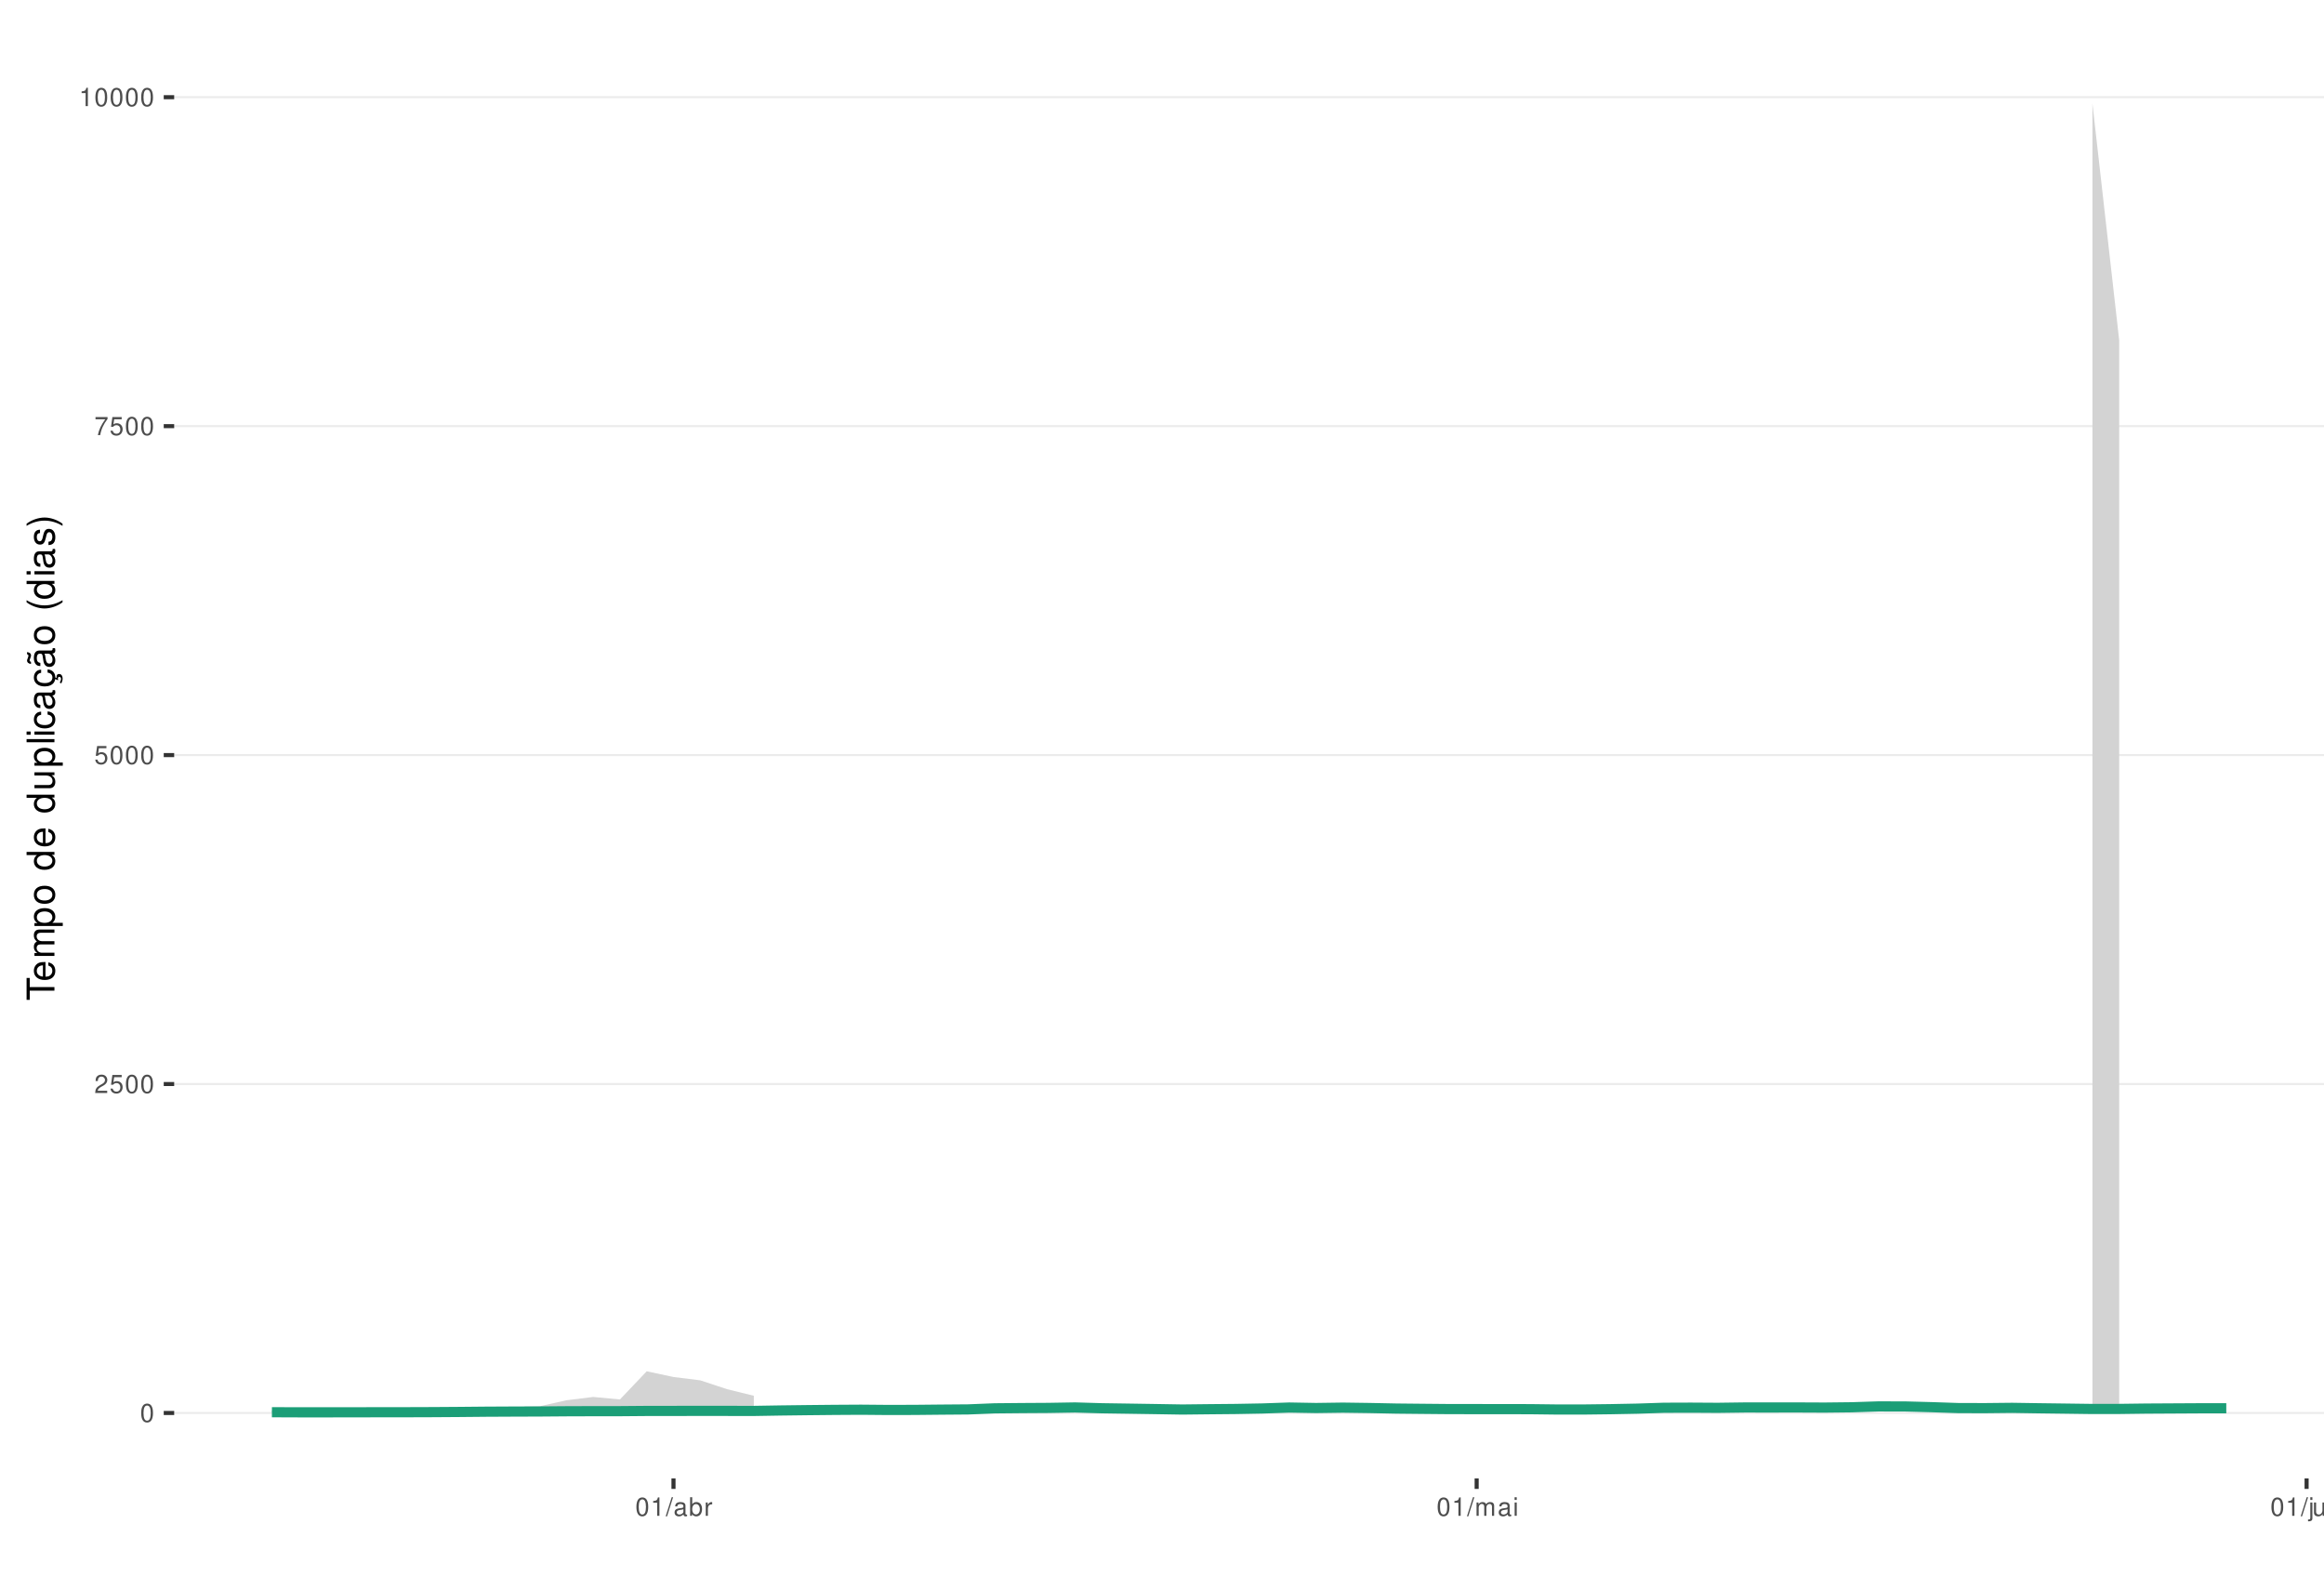
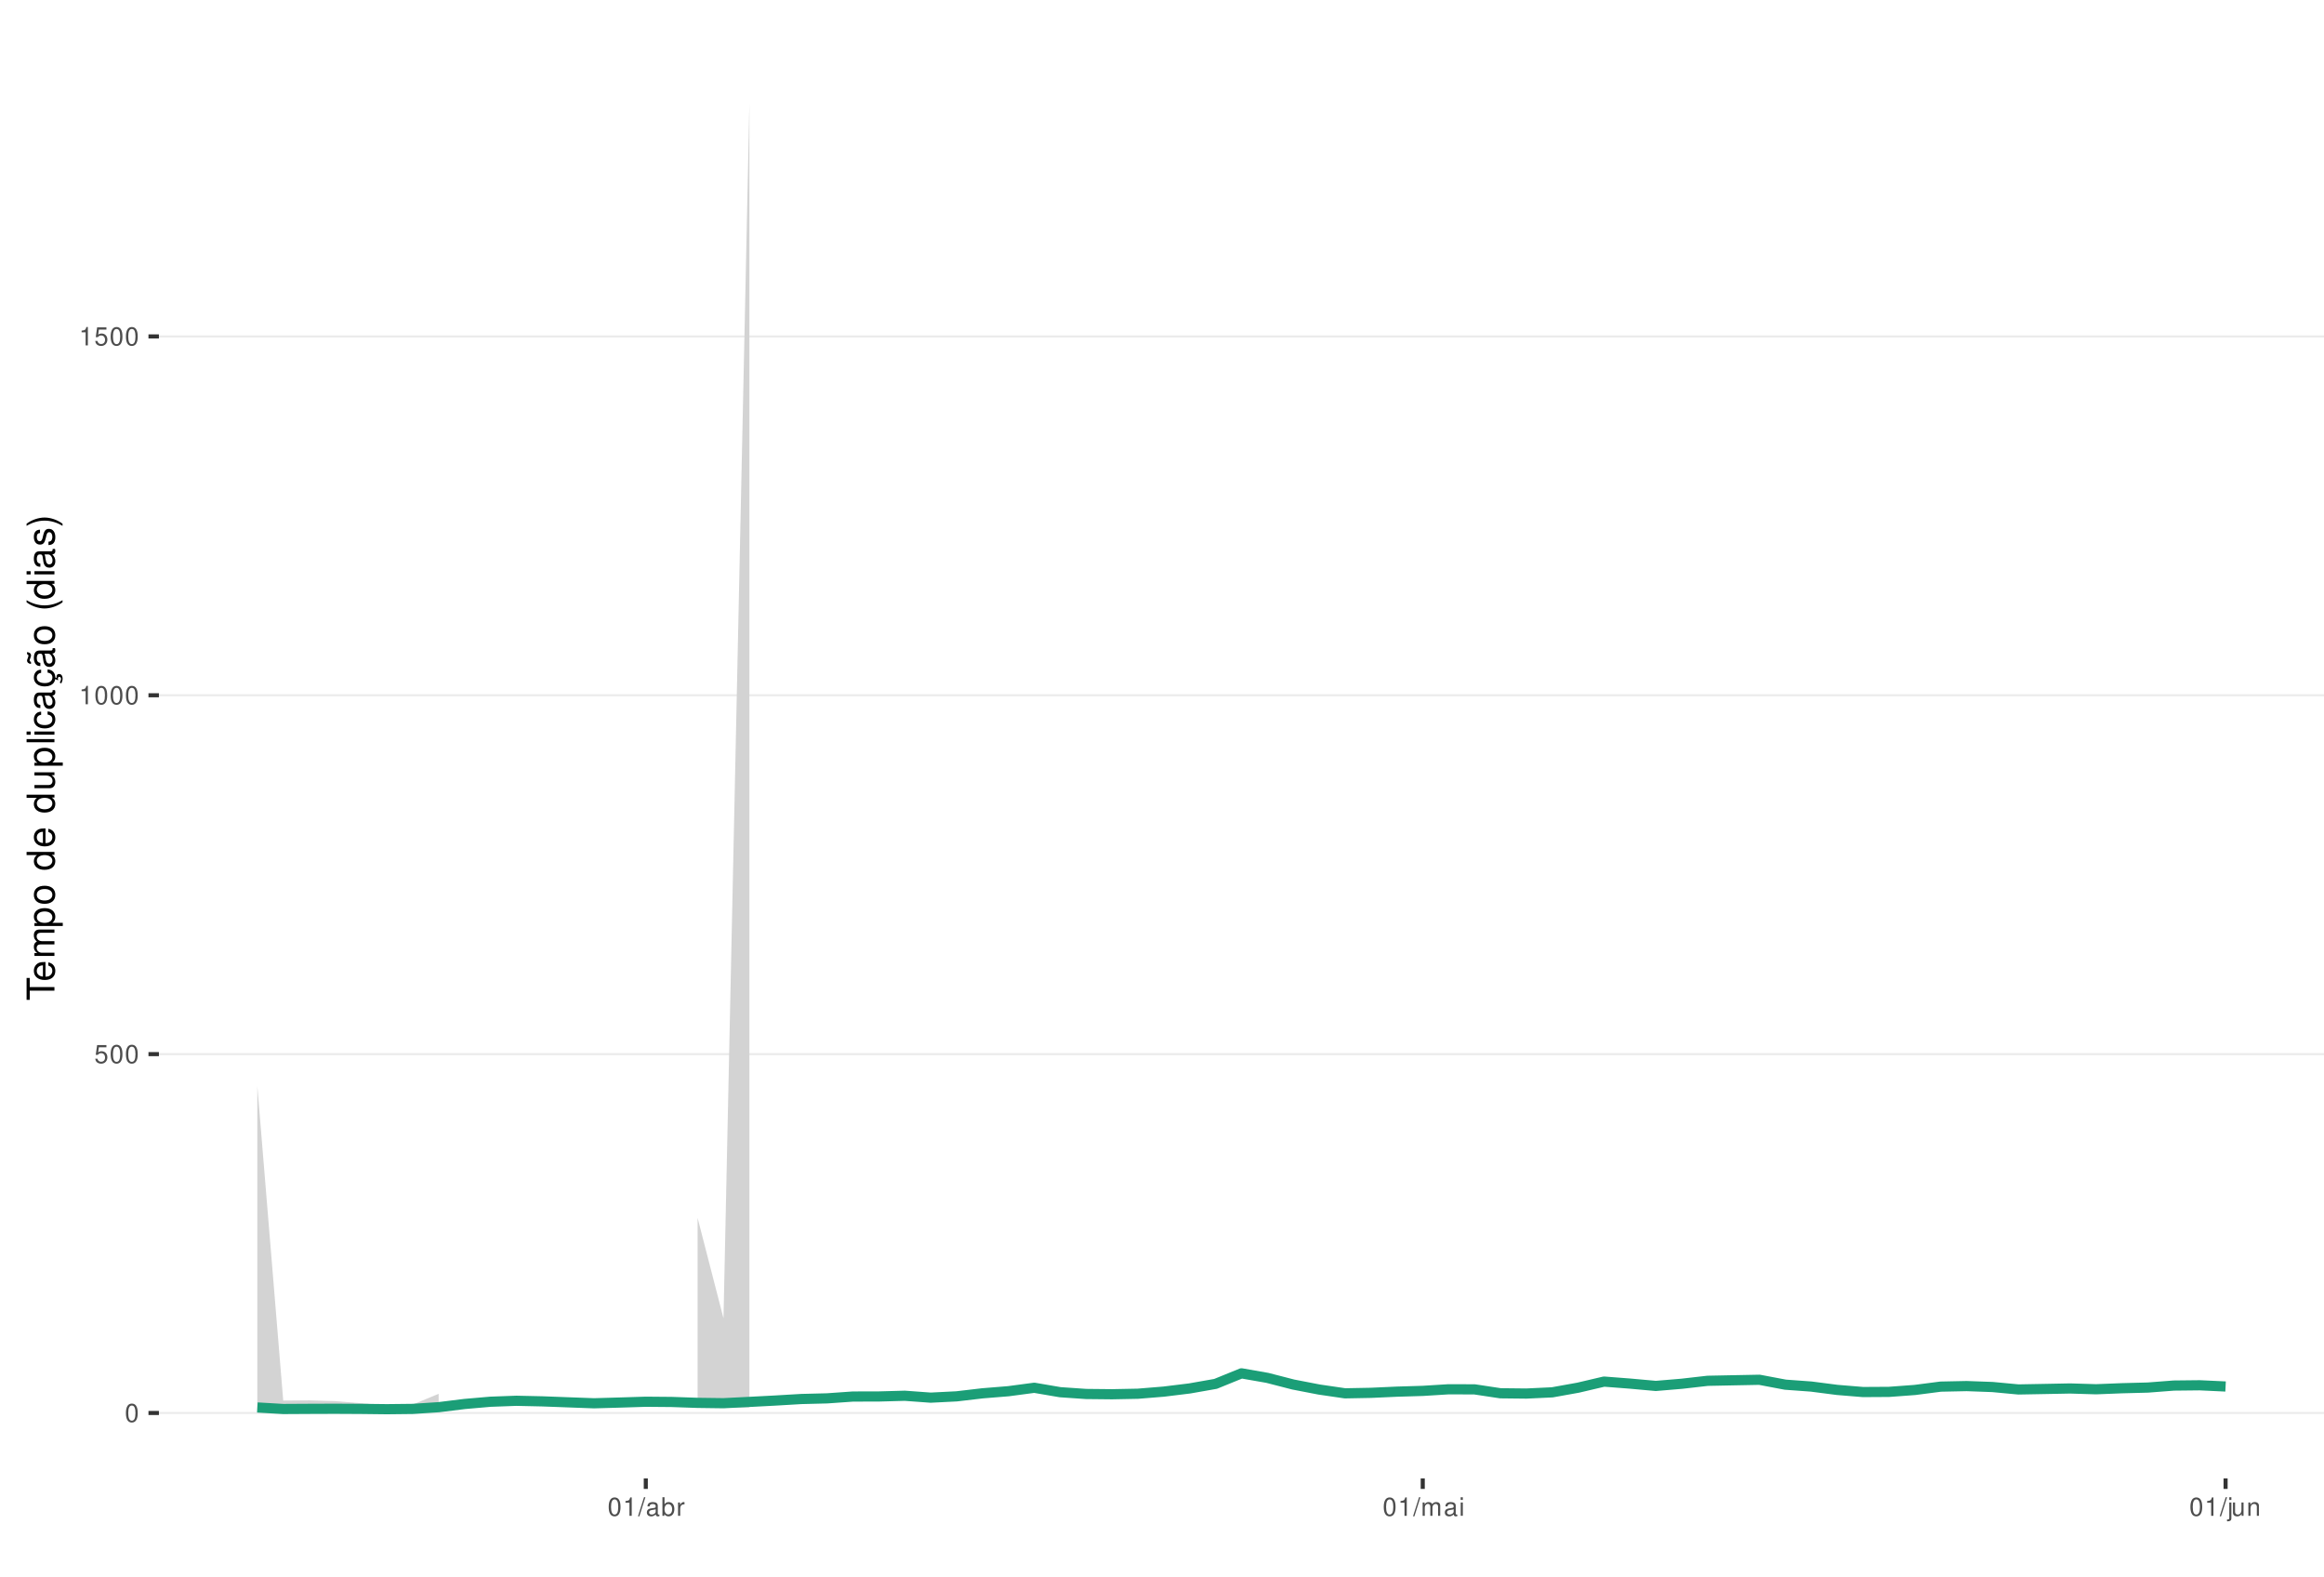
<svg xmlns="http://www.w3.org/2000/svg" xmlns:xlink="http://www.w3.org/1999/xlink" width="609pt" height="413pt" viewBox="0 0 609 413" version="1.1">
  <defs>
    <g>
      <symbol overflow="visible" id="glyph0-0">
        <path style="stroke:none;" d="" />
      </symbol>
      <symbol overflow="visible" id="glyph0-1">
        <path style="stroke:none;" d="M 1.828 -4.812 C 1.391 -4.812 0.984 -4.609 0.75 -4.281 C 0.438 -3.859 0.281 -3.219 0.281 -2.328 C 0.281 -0.703 0.812 0.156 1.828 0.156 C 2.828 0.156 3.375 -0.703 3.375 -2.297 C 3.375 -3.219 3.234 -3.844 2.922 -4.281 C 2.672 -4.625 2.281 -4.812 1.828 -4.812 Z M 1.828 -4.297 C 2.469 -4.297 2.781 -3.641 2.781 -2.344 C 2.781 -0.969 2.469 -0.328 1.812 -0.328 C 1.203 -0.328 0.891 -1 0.891 -2.328 C 0.891 -3.641 1.203 -4.297 1.828 -4.297 Z M 1.828 -4.297 " />
      </symbol>
      <symbol overflow="visible" id="glyph0-2">
-         <path style="stroke:none;" d="M 3.375 -0.578 L 0.891 -0.578 C 0.938 -0.984 1.156 -1.234 1.734 -1.578 L 2.406 -1.953 C 3.062 -2.328 3.406 -2.812 3.406 -3.406 C 3.406 -3.812 3.234 -4.188 2.969 -4.438 C 2.688 -4.688 2.344 -4.812 1.891 -4.812 C 1.297 -4.812 0.844 -4.594 0.578 -4.188 C 0.422 -3.938 0.344 -3.641 0.328 -3.141 L 0.922 -3.141 C 0.938 -3.469 0.984 -3.672 1.062 -3.828 C 1.219 -4.125 1.516 -4.297 1.875 -4.297 C 2.406 -4.297 2.797 -3.906 2.797 -3.391 C 2.797 -3.016 2.578 -2.672 2.156 -2.438 L 1.547 -2.078 C 0.562 -1.516 0.281 -1.062 0.219 0 L 3.375 0 Z M 3.375 -0.578 " />
+         <path style="stroke:none;" d="M 3.172 -4.719 L 0.734 -4.719 L 0.375 -2.156 L 0.922 -2.156 C 1.188 -2.469 1.422 -2.594 1.797 -2.594 C 2.422 -2.594 2.812 -2.156 2.812 -1.453 C 2.812 -0.781 2.422 -0.359 1.781 -0.359 C 1.266 -0.359 0.953 -0.625 0.812 -1.156 L 0.234 -1.156 C 0.312 -0.766 0.375 -0.578 0.516 -0.406 C 0.781 -0.047 1.266 0.156 1.797 0.156 C 2.75 0.156 3.422 -0.547 3.422 -1.531 C 3.422 -2.469 2.797 -3.109 1.891 -3.109 C 1.562 -3.109 1.297 -3.016 1.016 -2.828 L 1.203 -4.141 L 3.172 -4.141 Z M 3.172 -4.719 " />
      </symbol>
      <symbol overflow="visible" id="glyph0-3">
-         <path style="stroke:none;" d="M 3.172 -4.719 L 0.734 -4.719 L 0.375 -2.156 L 0.922 -2.156 C 1.188 -2.469 1.422 -2.594 1.797 -2.594 C 2.422 -2.594 2.812 -2.156 2.812 -1.453 C 2.812 -0.781 2.422 -0.359 1.781 -0.359 C 1.266 -0.359 0.953 -0.625 0.812 -1.156 L 0.234 -1.156 C 0.312 -0.766 0.375 -0.578 0.516 -0.406 C 0.781 -0.047 1.266 0.156 1.797 0.156 C 2.75 0.156 3.422 -0.547 3.422 -1.531 C 3.422 -2.469 2.797 -3.109 1.891 -3.109 C 1.562 -3.109 1.297 -3.016 1.016 -2.828 L 1.203 -4.141 L 3.172 -4.141 Z M 3.172 -4.719 " />
+         <path style="stroke:none;" d="M 1.719 -3.422 L 1.719 0 L 2.312 0 L 2.312 -4.812 L 1.922 -4.812 C 1.719 -4.078 1.578 -3.969 0.672 -3.859 L 0.672 -3.422 Z M 1.719 -3.422 " />
      </symbol>
      <symbol overflow="visible" id="glyph0-4">
-         <path style="stroke:none;" d="M 3.469 -4.719 L 0.312 -4.719 L 0.312 -4.141 L 2.859 -4.141 C 1.734 -2.531 1.266 -1.547 0.922 0 L 1.547 0 C 1.797 -1.516 2.391 -2.812 3.469 -4.234 Z M 3.469 -4.719 " />
+         <path style="stroke:none;" d="M 1.531 -4.859 L -0.047 0.141 L 0.312 0.141 L 1.891 -4.859 Z M 1.531 -4.859 " />
      </symbol>
      <symbol overflow="visible" id="glyph0-5">
-         <path style="stroke:none;" d="M 1.719 -3.422 L 1.719 0 L 2.312 0 L 2.312 -4.812 L 1.922 -4.812 C 1.719 -4.078 1.578 -3.969 0.672 -3.859 L 0.672 -3.422 Z M 1.719 -3.422 " />
+         <path style="stroke:none;" d="M 3.562 -0.328 C 3.5 -0.312 3.469 -0.312 3.438 -0.312 C 3.25 -0.312 3.141 -0.406 3.141 -0.578 L 3.141 -2.641 C 3.141 -3.25 2.688 -3.594 1.828 -3.594 C 1.312 -3.594 0.906 -3.438 0.672 -3.188 C 0.516 -3 0.453 -2.797 0.438 -2.453 L 0.984 -2.453 C 1.031 -2.875 1.297 -3.078 1.812 -3.078 C 2.312 -3.078 2.594 -2.891 2.594 -2.562 L 2.594 -2.406 C 2.578 -2.172 2.469 -2.078 2.016 -2.031 C 1.219 -1.922 1.109 -1.891 0.891 -1.812 C 0.484 -1.641 0.281 -1.328 0.281 -0.875 C 0.281 -0.25 0.719 0.156 1.422 0.156 C 1.859 0.156 2.219 0 2.609 -0.359 C 2.656 0 2.828 0.156 3.188 0.156 C 3.297 0.156 3.375 0.141 3.562 0.094 Z M 2.594 -1.094 C 2.594 -0.906 2.531 -0.797 2.375 -0.641 C 2.141 -0.438 1.875 -0.328 1.547 -0.328 C 1.109 -0.328 0.859 -0.547 0.859 -0.891 C 0.859 -1.266 1.094 -1.438 1.703 -1.531 C 2.297 -1.609 2.406 -1.641 2.594 -1.719 Z M 2.594 -1.094 " />
      </symbol>
      <symbol overflow="visible" id="glyph0-6">
-         <path style="stroke:none;" d="M 1.531 -4.859 L -0.047 0.141 L 0.312 0.141 L 1.891 -4.859 Z M 1.531 -4.859 " />
+         <path style="stroke:none;" d="M 0.359 -4.859 L 0.359 0 L 0.859 0 L 0.859 -0.453 C 1.125 -0.047 1.484 0.156 1.969 0.156 C 2.875 0.156 3.484 -0.594 3.484 -1.75 C 3.484 -2.891 2.922 -3.594 1.984 -3.594 C 1.516 -3.594 1.172 -3.406 0.906 -3.016 L 0.906 -4.859 Z M 1.891 -3.062 C 2.5 -3.062 2.906 -2.531 2.906 -1.703 C 2.906 -0.906 2.484 -0.359 1.891 -0.359 C 1.297 -0.359 0.906 -0.906 0.906 -1.719 C 0.906 -2.531 1.297 -3.062 1.891 -3.062 Z M 1.891 -3.062 " />
      </symbol>
      <symbol overflow="visible" id="glyph0-7">
-         <path style="stroke:none;" d="M 3.562 -0.328 C 3.5 -0.312 3.469 -0.312 3.438 -0.312 C 3.25 -0.312 3.141 -0.406 3.141 -0.578 L 3.141 -2.641 C 3.141 -3.25 2.688 -3.594 1.828 -3.594 C 1.312 -3.594 0.906 -3.438 0.672 -3.188 C 0.516 -3 0.453 -2.797 0.438 -2.453 L 0.984 -2.453 C 1.031 -2.875 1.297 -3.078 1.812 -3.078 C 2.312 -3.078 2.594 -2.891 2.594 -2.562 L 2.594 -2.406 C 2.578 -2.172 2.469 -2.078 2.016 -2.031 C 1.219 -1.922 1.109 -1.891 0.891 -1.812 C 0.484 -1.641 0.281 -1.328 0.281 -0.875 C 0.281 -0.25 0.719 0.156 1.422 0.156 C 1.859 0.156 2.219 0 2.609 -0.359 C 2.656 0 2.828 0.156 3.188 0.156 C 3.297 0.156 3.375 0.141 3.562 0.094 Z M 2.594 -1.094 C 2.594 -0.906 2.531 -0.797 2.375 -0.641 C 2.141 -0.438 1.875 -0.328 1.547 -0.328 C 1.109 -0.328 0.859 -0.547 0.859 -0.891 C 0.859 -1.266 1.094 -1.438 1.703 -1.531 C 2.297 -1.609 2.406 -1.641 2.594 -1.719 Z M 2.594 -1.094 " />
+         <path style="stroke:none;" d="M 0.453 -3.484 L 0.453 0 L 1.016 0 L 1.016 -1.812 C 1.031 -2.656 1.375 -3.016 2.141 -3 L 2.141 -3.562 C 2.047 -3.578 1.984 -3.594 1.922 -3.594 C 1.562 -3.594 1.297 -3.375 0.969 -2.859 L 0.969 -3.484 Z M 0.453 -3.484 " />
      </symbol>
      <symbol overflow="visible" id="glyph0-8">
-         <path style="stroke:none;" d="M 0.359 -4.859 L 0.359 0 L 0.859 0 L 0.859 -0.453 C 1.125 -0.047 1.484 0.156 1.969 0.156 C 2.875 0.156 3.484 -0.594 3.484 -1.75 C 3.484 -2.891 2.922 -3.594 1.984 -3.594 C 1.516 -3.594 1.172 -3.406 0.906 -3.016 L 0.906 -4.859 Z M 1.891 -3.062 C 2.5 -3.062 2.906 -2.531 2.906 -1.703 C 2.906 -0.906 2.484 -0.359 1.891 -0.359 C 1.297 -0.359 0.906 -0.906 0.906 -1.719 C 0.906 -2.531 1.297 -3.062 1.891 -3.062 Z M 1.891 -3.062 " />
+         <path style="stroke:none;" d="M 0.469 -3.484 L 0.469 0 L 1.031 0 L 1.031 -2.188 C 1.031 -2.703 1.391 -3.109 1.844 -3.109 C 2.25 -3.109 2.484 -2.844 2.484 -2.406 L 2.484 0 L 3.047 0 L 3.047 -2.188 C 3.047 -2.703 3.422 -3.109 3.875 -3.109 C 4.266 -3.109 4.516 -2.844 4.516 -2.406 L 4.516 0 L 5.078 0 L 5.078 -2.609 C 5.078 -3.234 4.719 -3.594 4.062 -3.594 C 3.594 -3.594 3.312 -3.453 2.984 -3.062 C 2.781 -3.422 2.5 -3.594 2.047 -3.594 C 1.578 -3.594 1.266 -3.422 0.984 -3 L 0.984 -3.484 Z M 0.469 -3.484 " />
      </symbol>
      <symbol overflow="visible" id="glyph0-9">
-         <path style="stroke:none;" d="M 0.453 -3.484 L 0.453 0 L 1.016 0 L 1.016 -1.812 C 1.031 -2.656 1.375 -3.016 2.141 -3 L 2.141 -3.562 C 2.047 -3.578 1.984 -3.594 1.922 -3.594 C 1.562 -3.594 1.297 -3.375 0.969 -2.859 L 0.969 -3.484 Z M 0.453 -3.484 " />
+         <path style="stroke:none;" d="M 1 -3.484 L 0.453 -3.484 L 0.453 0 L 1 0 Z M 1 -4.859 L 0.438 -4.859 L 0.438 -4.156 L 1 -4.156 Z M 1 -4.859 " />
      </symbol>
      <symbol overflow="visible" id="glyph0-10">
-         <path style="stroke:none;" d="M 0.469 -3.484 L 0.469 0 L 1.031 0 L 1.031 -2.188 C 1.031 -2.703 1.391 -3.109 1.844 -3.109 C 2.25 -3.109 2.484 -2.844 2.484 -2.406 L 2.484 0 L 3.047 0 L 3.047 -2.188 C 3.047 -2.703 3.422 -3.109 3.875 -3.109 C 4.266 -3.109 4.516 -2.844 4.516 -2.406 L 4.516 0 L 5.078 0 L 5.078 -2.609 C 5.078 -3.234 4.719 -3.594 4.062 -3.594 C 3.594 -3.594 3.312 -3.453 2.984 -3.062 C 2.781 -3.422 2.5 -3.594 2.047 -3.594 C 1.578 -3.594 1.266 -3.422 0.984 -3 L 0.984 -3.484 Z M 0.469 -3.484 " />
+         <path style="stroke:none;" d="M 0.469 -3.484 L 0.469 0.5 C 0.469 0.859 0.359 0.969 0.016 0.969 C -0.031 0.969 -0.047 0.969 -0.125 0.953 L -0.125 1.438 C -0.047 1.438 -0.016 1.453 0.062 1.453 C 0.688 1.453 1.016 1.203 1.016 0.719 L 1.016 -3.484 Z M 1.016 -4.859 L 0.469 -4.859 L 0.469 -4.156 L 1.016 -4.156 Z M 1.016 -4.859 " />
      </symbol>
      <symbol overflow="visible" id="glyph0-11">
-         <path style="stroke:none;" d="M 1 -3.484 L 0.453 -3.484 L 0.453 0 L 1 0 Z M 1 -4.859 L 0.438 -4.859 L 0.438 -4.156 L 1 -4.156 Z M 1 -4.859 " />
+         <path style="stroke:none;" d="M 3.203 0 L 3.203 -3.484 L 2.656 -3.484 L 2.656 -1.516 C 2.656 -0.797 2.281 -0.328 1.703 -0.328 C 1.266 -0.328 0.984 -0.594 0.984 -1.016 L 0.984 -3.484 L 0.438 -3.484 L 0.438 -0.797 C 0.438 -0.219 0.859 0.156 1.547 0.156 C 2.062 0.156 2.391 -0.031 2.703 -0.484 L 2.703 0 Z M 3.203 0 " />
      </symbol>
      <symbol overflow="visible" id="glyph0-12">
-         <path style="stroke:none;" d="M 0.469 -3.484 L 0.469 0.5 C 0.469 0.859 0.359 0.969 0.016 0.969 C -0.031 0.969 -0.047 0.969 -0.125 0.953 L -0.125 1.438 C -0.047 1.438 -0.016 1.453 0.062 1.453 C 0.688 1.453 1.016 1.203 1.016 0.719 L 1.016 -3.484 Z M 1.016 -4.859 L 0.469 -4.859 L 0.469 -4.156 L 1.016 -4.156 Z M 1.016 -4.859 " />
-       </symbol>
-       <symbol overflow="visible" id="glyph0-13">
-         <path style="stroke:none;" d="M 3.203 0 L 3.203 -3.484 L 2.656 -3.484 L 2.656 -1.516 C 2.656 -0.797 2.281 -0.328 1.703 -0.328 C 1.266 -0.328 0.984 -0.594 0.984 -1.016 L 0.984 -3.484 L 0.438 -3.484 L 0.438 -0.797 C 0.438 -0.219 0.859 0.156 1.547 0.156 C 2.062 0.156 2.391 -0.031 2.703 -0.484 L 2.703 0 Z M 3.203 0 " />
-       </symbol>
-       <symbol overflow="visible" id="glyph0-14">
        <path style="stroke:none;" d="M 0.469 -3.484 L 0.469 0 L 1.031 0 L 1.031 -1.922 C 1.031 -2.641 1.391 -3.109 1.969 -3.109 C 2.406 -3.109 2.688 -2.828 2.688 -2.422 L 2.688 0 L 3.234 0 L 3.234 -2.641 C 3.234 -3.219 2.812 -3.594 2.141 -3.594 C 1.625 -3.594 1.281 -3.391 0.984 -2.906 L 0.984 -3.484 Z M 0.469 -3.484 " />
      </symbol>
      <symbol overflow="visible" id="glyph1-0">
        <path style="stroke:none;" d="" />
      </symbol>
      <symbol overflow="visible" id="glyph1-1">
        <path style="stroke:none;" d="M -6.469 -3.547 L -6.469 -5.938 L -7.297 -5.938 L -7.297 -0.203 L -6.469 -0.203 L -6.469 -2.609 L 0 -2.609 L 0 -3.547 Z M -6.469 -3.547 " />
      </symbol>
      <symbol overflow="visible" id="glyph1-2">
        <path style="stroke:none;" d="M -2.344 -5.125 C -3.141 -5.125 -3.625 -5.062 -4.016 -4.922 C -4.875 -4.578 -5.391 -3.781 -5.391 -2.797 C -5.391 -1.344 -4.281 -0.406 -2.547 -0.406 C -0.812 -0.406 0.234 -1.297 0.234 -2.781 C 0.234 -3.984 -0.453 -4.812 -1.594 -5.016 L -1.594 -4.188 C -0.906 -3.953 -0.547 -3.484 -0.547 -2.812 C -0.547 -2.281 -0.781 -1.828 -1.219 -1.547 C -1.516 -1.344 -1.812 -1.281 -2.344 -1.266 Z M -3.016 -1.297 C -3.984 -1.359 -4.625 -1.953 -4.625 -2.797 C -4.625 -3.641 -3.953 -4.234 -3.016 -4.234 Z M -3.016 -1.297 " />
      </symbol>
      <symbol overflow="visible" id="glyph1-3">
        <path style="stroke:none;" d="M -5.234 -0.703 L 0 -0.703 L 0 -1.547 L -3.297 -1.547 C -4.047 -1.547 -4.656 -2.094 -4.656 -2.766 C -4.656 -3.391 -4.281 -3.734 -3.609 -3.734 L 0 -3.734 L 0 -4.578 L -3.297 -4.578 C -4.047 -4.578 -4.656 -5.125 -4.656 -5.812 C -4.656 -6.422 -4.266 -6.781 -3.609 -6.781 L 0 -6.781 L 0 -7.625 L -3.938 -7.625 C -4.875 -7.625 -5.391 -7.078 -5.391 -6.094 C -5.391 -5.406 -5.188 -4.984 -4.594 -4.484 C -5.156 -4.188 -5.391 -3.766 -5.391 -3.078 C -5.391 -2.375 -5.125 -1.906 -4.5 -1.469 L -5.234 -1.469 Z M -5.234 -0.703 " />
      </symbol>
      <symbol overflow="visible" id="glyph1-4">
        <path style="stroke:none;" d="M 2.188 -0.547 L 2.188 -1.375 L -0.547 -1.375 C -0.016 -1.812 0.234 -2.312 0.234 -2.984 C 0.234 -4.344 -0.859 -5.234 -2.531 -5.234 C -4.297 -5.234 -5.391 -4.375 -5.391 -2.984 C -5.391 -2.266 -5.062 -1.703 -4.453 -1.312 L -5.234 -1.312 L -5.234 -0.547 Z M -4.609 -2.844 C -4.609 -3.766 -3.797 -4.359 -2.547 -4.359 C -1.359 -4.359 -0.547 -3.75 -0.547 -2.844 C -0.547 -1.953 -1.344 -1.375 -2.578 -1.375 C -3.812 -1.375 -4.609 -1.953 -4.609 -2.844 Z M -4.609 -2.844 " />
      </symbol>
      <symbol overflow="visible" id="glyph1-5">
        <path style="stroke:none;" d="M -5.391 -2.719 C -5.391 -1.234 -4.344 -0.359 -2.578 -0.359 C -0.812 -0.359 0.234 -1.234 0.234 -2.734 C 0.234 -4.203 -0.812 -5.094 -2.547 -5.094 C -4.359 -5.094 -5.391 -4.234 -5.391 -2.719 Z M -4.625 -2.734 C -4.625 -3.672 -3.844 -4.234 -2.547 -4.234 C -1.312 -4.234 -0.547 -3.656 -0.547 -2.734 C -0.547 -1.797 -1.312 -1.234 -2.578 -1.234 C -3.844 -1.234 -4.625 -1.797 -4.625 -2.734 Z M -4.625 -2.734 " />
      </symbol>
      <symbol overflow="visible" id="glyph1-6">
        <path style="stroke:none;" d="" />
      </symbol>
      <symbol overflow="visible" id="glyph1-7">
        <path style="stroke:none;" d="M -7.297 -4.953 L -7.297 -4.125 L -4.578 -4.125 C -5.109 -3.766 -5.391 -3.203 -5.391 -2.516 C -5.391 -1.156 -4.297 -0.266 -2.625 -0.266 C -0.859 -0.266 0.234 -1.125 0.234 -2.547 C 0.234 -3.266 -0.047 -3.766 -0.688 -4.203 L 0 -4.203 L 0 -4.953 Z M -4.609 -2.656 C -4.609 -3.547 -3.812 -4.125 -2.562 -4.125 C -1.344 -4.125 -0.547 -3.547 -0.547 -2.656 C -0.547 -1.734 -1.359 -1.125 -2.578 -1.125 C -3.797 -1.125 -4.609 -1.734 -4.609 -2.656 Z M -4.609 -2.656 " />
      </symbol>
      <symbol overflow="visible" id="glyph1-8">
        <path style="stroke:none;" d="M 0 -4.812 L -5.234 -4.812 L -5.234 -3.984 L -2.266 -3.984 C -1.203 -3.984 -0.5 -3.438 -0.5 -2.562 C -0.5 -1.906 -0.906 -1.484 -1.531 -1.484 L -5.234 -1.484 L -5.234 -0.656 L -1.203 -0.656 C -0.328 -0.656 0.234 -1.297 0.234 -2.312 C 0.234 -3.094 -0.047 -3.578 -0.734 -4.062 L 0 -4.062 Z M 0 -4.812 " />
      </symbol>
      <symbol overflow="visible" id="glyph1-9">
        <path style="stroke:none;" d="M -7.297 -1.516 L -7.297 -0.688 L 0 -0.688 L 0 -1.516 Z M -7.297 -1.516 " />
      </symbol>
      <symbol overflow="visible" id="glyph1-10">
        <path style="stroke:none;" d="M -5.234 -1.5 L -5.234 -0.672 L 0 -0.672 L 0 -1.5 Z M -7.297 -1.5 L -7.297 -0.656 L -6.234 -0.656 L -6.234 -1.5 Z M -7.297 -1.5 " />
      </symbol>
      <symbol overflow="visible" id="glyph1-11">
        <path style="stroke:none;" d="M -3.484 -4.703 C -3.984 -4.672 -4.312 -4.562 -4.609 -4.359 C -5.094 -4 -5.391 -3.375 -5.391 -2.641 C -5.391 -1.219 -4.266 -0.312 -2.531 -0.312 C -0.844 -0.312 0.234 -1.203 0.234 -2.625 C 0.234 -3.875 -0.516 -4.672 -1.797 -4.766 L -1.797 -3.938 C -0.953 -3.797 -0.547 -3.359 -0.547 -2.656 C -0.547 -1.734 -1.297 -1.188 -2.531 -1.188 C -3.844 -1.188 -4.625 -1.719 -4.625 -2.625 C -4.625 -3.328 -4.203 -3.766 -3.484 -3.875 Z M -3.484 -4.703 " />
      </symbol>
      <symbol overflow="visible" id="glyph1-12">
        <path style="stroke:none;" d="M -0.484 -5.344 C -0.469 -5.266 -0.469 -5.219 -0.469 -5.172 C -0.469 -4.875 -0.625 -4.719 -0.875 -4.719 L -3.953 -4.719 C -4.891 -4.719 -5.391 -4.047 -5.391 -2.75 C -5.391 -1.984 -5.172 -1.375 -4.781 -1.016 C -4.516 -0.766 -4.203 -0.672 -3.688 -0.656 L -3.688 -1.484 C -4.328 -1.562 -4.625 -1.938 -4.625 -2.719 C -4.625 -3.484 -4.344 -3.891 -3.844 -3.891 L -3.625 -3.891 C -3.266 -3.875 -3.125 -3.703 -3.047 -3.016 C -2.891 -1.844 -2.844 -1.656 -2.719 -1.344 C -2.453 -0.734 -2 -0.422 -1.312 -0.422 C -0.375 -0.422 0.234 -1.078 0.234 -2.141 C 0.234 -2.797 0 -3.328 -0.547 -3.922 C 0 -3.984 0.234 -4.234 0.234 -4.781 C 0.234 -4.953 0.203 -5.062 0.141 -5.344 Z M -1.656 -3.891 C -1.375 -3.891 -1.203 -3.812 -0.969 -3.562 C -0.656 -3.219 -0.5 -2.812 -0.5 -2.312 C -0.5 -1.672 -0.812 -1.297 -1.344 -1.297 C -1.891 -1.297 -2.172 -1.656 -2.297 -2.547 C -2.422 -3.438 -2.453 -3.609 -2.594 -3.891 Z M -1.656 -3.891 " />
      </symbol>
      <symbol overflow="visible" id="glyph1-13">
        <path style="stroke:none;" d="M 0.234 -2.641 C 0.234 -3.875 -0.547 -4.703 -1.797 -4.766 L -1.797 -3.938 C -0.953 -3.797 -0.531 -3.359 -0.531 -2.656 C -0.531 -1.734 -1.281 -1.188 -2.516 -1.188 C -3.844 -1.188 -4.625 -1.719 -4.625 -2.625 C -4.625 -3.328 -4.203 -3.766 -3.484 -3.875 L -3.484 -4.703 C -3.984 -4.672 -4.312 -4.562 -4.609 -4.359 C -5.094 -4 -5.391 -3.375 -5.391 -2.641 C -5.391 -1.219 -4.266 -0.312 -2.531 -0.312 C -1.469 -0.312 -0.625 -0.672 -0.156 -1.312 C 0.047 -1.594 0.125 -1.812 0.203 -2.25 L 0.922 -1.938 L 0.984 -2.062 C 0.938 -2.188 0.906 -2.25 0.906 -2.375 C 0.906 -2.656 1.047 -2.828 1.281 -2.828 C 1.547 -2.828 1.734 -2.594 1.734 -2.297 C 1.734 -2.031 1.672 -1.844 1.438 -1.406 L 1.406 -1.312 L 1.812 -1.094 C 2.078 -1.75 2.141 -1.953 2.141 -2.344 C 2.141 -3.109 1.781 -3.578 1.203 -3.578 C 0.781 -3.578 0.547 -3.297 0.547 -2.797 C 0.547 -2.703 0.547 -2.641 0.562 -2.516 Z M 0.234 -2.641 " />
      </symbol>
      <symbol overflow="visible" id="glyph1-14">
        <path style="stroke:none;" d="M -0.484 -5.344 C -0.469 -5.266 -0.469 -5.219 -0.469 -5.172 C -0.469 -4.875 -0.625 -4.719 -0.875 -4.719 L -3.953 -4.719 C -4.891 -4.719 -5.391 -4.047 -5.391 -2.75 C -5.391 -1.984 -5.172 -1.375 -4.781 -1.016 C -4.516 -0.766 -4.203 -0.672 -3.688 -0.656 L -3.688 -1.484 C -4.328 -1.562 -4.625 -1.938 -4.625 -2.719 C -4.625 -3.484 -4.344 -3.891 -3.844 -3.891 L -3.625 -3.891 C -3.266 -3.875 -3.125 -3.703 -3.047 -3.016 C -2.891 -1.844 -2.844 -1.656 -2.719 -1.344 C -2.453 -0.734 -2 -0.422 -1.312 -0.422 C -0.375 -0.422 0.234 -1.078 0.234 -2.141 C 0.234 -2.797 0 -3.328 -0.547 -3.922 C 0 -3.984 0.234 -4.234 0.234 -4.781 C 0.234 -4.953 0.203 -5.062 0.141 -5.344 Z M -1.656 -3.891 C -1.375 -3.891 -1.203 -3.812 -0.969 -3.562 C -0.656 -3.219 -0.5 -2.812 -0.5 -2.312 C -0.5 -1.672 -0.812 -1.297 -1.344 -1.297 C -1.891 -1.297 -2.172 -1.656 -2.297 -2.547 C -2.422 -3.438 -2.453 -3.609 -2.594 -3.891 Z M -7.172 -3.75 C -6.922 -3.672 -6.812 -3.547 -6.812 -3.375 C -6.812 -3.25 -6.875 -2.984 -6.984 -2.734 C -7.156 -2.312 -7.172 -2.25 -7.172 -2.047 C -7.172 -1.594 -6.797 -1.297 -6.141 -1.188 L -6.141 -1.766 C -6.375 -1.812 -6.5 -1.938 -6.5 -2.094 C -6.5 -2.203 -6.469 -2.344 -6.375 -2.578 C -6.156 -3.156 -6.125 -3.234 -6.125 -3.438 C -6.125 -3.922 -6.484 -4.219 -7.172 -4.312 Z M -7.172 -3.75 " />
      </symbol>
      <symbol overflow="visible" id="glyph1-15">
        <path style="stroke:none;" d="M -7.297 -2.359 C -5.984 -1.359 -4.156 -0.734 -2.594 -0.734 C -1.016 -0.734 0.812 -1.359 2.125 -2.359 L 2.125 -2.906 C 0.688 -2.031 -0.984 -1.547 -2.594 -1.547 C -4.188 -1.547 -5.875 -2.031 -7.297 -2.906 Z M -7.297 -2.359 " />
      </symbol>
      <symbol overflow="visible" id="glyph1-16">
        <path style="stroke:none;" d="M -3.781 -4.375 C -4.812 -4.375 -5.391 -3.688 -5.391 -2.484 C -5.391 -1.266 -4.766 -0.469 -3.797 -0.469 C -2.969 -0.469 -2.578 -0.891 -2.281 -2.125 L -2.094 -2.906 C -1.953 -3.484 -1.734 -3.719 -1.375 -3.719 C -0.875 -3.719 -0.547 -3.234 -0.547 -2.5 C -0.547 -2.047 -0.672 -1.672 -0.891 -1.453 C -1.047 -1.328 -1.188 -1.266 -1.562 -1.219 L -1.562 -0.344 C -0.344 -0.375 0.234 -1.062 0.234 -2.438 C 0.234 -3.75 -0.422 -4.594 -1.438 -4.594 C -2.203 -4.594 -2.641 -4.156 -2.891 -3.109 L -3.078 -2.312 C -3.234 -1.625 -3.453 -1.344 -3.828 -1.344 C -4.312 -1.344 -4.625 -1.766 -4.625 -2.453 C -4.625 -3.125 -4.328 -3.484 -3.781 -3.5 Z M -3.781 -4.375 " />
      </symbol>
      <symbol overflow="visible" id="glyph1-17">
        <path style="stroke:none;" d="M 2.125 -0.938 C 0.812 -1.938 -1.016 -2.562 -2.578 -2.562 C -4.156 -2.562 -5.984 -1.938 -7.297 -0.938 L -7.297 -0.375 C -5.859 -1.266 -4.188 -1.75 -2.578 -1.75 C -0.984 -1.75 0.703 -1.266 2.125 -0.375 Z M 2.125 -0.938 " />
      </symbol>
    </g>
    <clipPath id="clip1">
-       <path d="M 45.645 9.961 L 609 9.961 L 609 387.328 L 45.645 387.328 Z M 45.645 9.961 " />
+       <path d="M 41.645 9.961 L 609 9.961 L 609 387.328 L 41.645 387.328 Z M 41.645 9.961 " />
    </clipPath>
    <clipPath id="clip2">
-       <path d="M 45.645 369 L 609 369 L 609 371 L 45.645 371 Z M 45.645 369 " />
+       <path d="M 41.645 369 L 609 369 L 609 371 L 41.645 371 Z M 41.645 369 " />
    </clipPath>
    <clipPath id="clip3">
-       <path d="M 45.645 283 L 609 283 L 609 285 L 45.645 285 Z M 45.645 283 " />
+       <path d="M 41.645 275 L 609 275 L 609 277 L 41.645 277 Z M 41.645 275 " />
    </clipPath>
    <clipPath id="clip4">
-       <path d="M 45.645 197 L 609 197 L 609 199 L 45.645 199 Z M 45.645 197 " />
+       <path d="M 41.645 181 L 609 181 L 609 183 L 41.645 183 Z M 41.645 181 " />
    </clipPath>
    <clipPath id="clip5">
-       <path d="M 45.645 111 L 609 111 L 609 112 L 45.645 112 Z M 45.645 111 " />
-     </clipPath>
-     <clipPath id="clip6">
-       <path d="M 45.645 25 L 609 25 L 609 26 L 45.645 26 Z M 45.645 25 " />
+       <path d="M 41.645 87 L 609 87 L 609 89 L 41.645 89 Z M 41.645 87 " />
    </clipPath>
  </defs>
  <g id="surface183">
    <rect x="0" y="0" width="609" height="413" style="fill:rgb(100%,100%,100%);fill-opacity:1;stroke:none;" />
    <rect x="0" y="0" width="609" height="413" style="fill:rgb(100%,100%,100%);fill-opacity:1;stroke:none;" />
    <path style="fill:none;stroke-width:1.067;stroke-linecap:round;stroke-linejoin:round;stroke:rgb(100%,100%,100%);stroke-opacity:1;stroke-miterlimit:10;" d="M 0 413 L 609 413 L 609 0 L 0 0 Z M 0 413 " />
    <g clip-path="url(#clip1)" clip-rule="nonzero">
-       <path style=" stroke:none;fill-rule:nonzero;fill:rgb(100%,100%,100%);fill-opacity:1;" d="M 45.645 387.328 L 609 387.328 L 609 9.961 L 45.645 9.961 Z M 45.645 387.328 " />
+       <path style=" stroke:none;fill-rule:nonzero;fill:rgb(100%,100%,100%);fill-opacity:1;" d="M 41.645 387.328 L 609 387.328 L 609 9.961 L 41.645 9.961 Z M 41.645 387.328 " />
    </g>
    <g clip-path="url(#clip2)" clip-rule="nonzero">
-       <path style="fill:none;stroke-width:0.533;stroke-linecap:butt;stroke-linejoin:round;stroke:rgb(92.157%,92.157%,92.157%);stroke-opacity:1;stroke-miterlimit:10;" d="M 45.645 370.176 L 609 370.176 " />
+       <path style="fill:none;stroke-width:0.533;stroke-linecap:butt;stroke-linejoin:round;stroke:rgb(92.157%,92.157%,92.157%);stroke-opacity:1;stroke-miterlimit:10;" d="M 41.645 370.176 L 609 370.176 " />
    </g>
    <g clip-path="url(#clip3)" clip-rule="nonzero">
-       <path style="fill:none;stroke-width:0.533;stroke-linecap:butt;stroke-linejoin:round;stroke:rgb(92.157%,92.157%,92.157%);stroke-opacity:1;stroke-miterlimit:10;" d="M 45.645 283.996 L 609 283.996 " />
+       <path style="fill:none;stroke-width:0.533;stroke-linecap:butt;stroke-linejoin:round;stroke:rgb(92.157%,92.157%,92.157%);stroke-opacity:1;stroke-miterlimit:10;" d="M 41.645 276.164 L 609 276.164 " />
    </g>
    <g clip-path="url(#clip4)" clip-rule="nonzero">
-       <path style="fill:none;stroke-width:0.533;stroke-linecap:butt;stroke-linejoin:round;stroke:rgb(92.157%,92.157%,92.157%);stroke-opacity:1;stroke-miterlimit:10;" d="M 45.645 197.816 L 609 197.816 " />
+       <path style="fill:none;stroke-width:0.533;stroke-linecap:butt;stroke-linejoin:round;stroke:rgb(92.157%,92.157%,92.157%);stroke-opacity:1;stroke-miterlimit:10;" d="M 41.645 182.148 L 609 182.148 " />
    </g>
    <g clip-path="url(#clip5)" clip-rule="nonzero">
-       <path style="fill:none;stroke-width:0.533;stroke-linecap:butt;stroke-linejoin:round;stroke:rgb(92.157%,92.157%,92.157%);stroke-opacity:1;stroke-miterlimit:10;" d="M 45.645 111.641 L 609 111.641 " />
-     </g>
-     <g clip-path="url(#clip6)" clip-rule="nonzero">
-       <path style="fill:none;stroke-width:0.533;stroke-linecap:butt;stroke-linejoin:round;stroke:rgb(92.157%,92.157%,92.157%);stroke-opacity:1;stroke-miterlimit:10;" d="M 45.645 25.461 L 609 25.461 " />
-     </g>
-     <path style=" stroke:none;fill-rule:nonzero;fill:rgb(82.745%,82.745%,82.745%);fill-opacity:1;" d="M 71.254 369.578 L 78.27 369.805 L 85.285 369.824 L 92.301 369.828 L 99.316 369.789 L 106.332 369.785 L 113.348 369.715 L 120.363 369.504 L 127.379 369.027 L 134.395 368.625 L 141.41 368.418 L 148.426 366.844 L 155.441 365.977 L 162.457 366.629 L 169.473 359.254 L 176.488 360.75 L 183.504 361.621 L 190.52 363.941 L 197.535 365.664 L 197.535 369.891 L 183.504 369.891 L 176.488 369.898 L 169.473 369.902 L 162.457 369.922 L 155.441 369.926 L 148.426 369.934 L 141.41 369.953 L 134.395 369.965 L 127.379 369.98 L 120.363 370.008 L 113.348 370.027 L 106.332 370.043 L 99.316 370.047 L 92.301 370.059 L 78.27 370.066 L 71.254 370.059 Z M 71.254 369.578 " />
-     <path style=" stroke:none;fill-rule:nonzero;fill:rgb(82.745%,82.745%,82.745%);fill-opacity:1;" d="M 548.316 27.117 L 555.332 89.137 L 555.332 369.645 L 548.316 369.648 Z M 548.316 27.117 " />
-     <path style="fill:none;stroke-width:2.667;stroke-linecap:butt;stroke-linejoin:round;stroke:rgb(10.588%,61.961%,46.667%);stroke-opacity:1;stroke-miterlimit:10;" d="M 71.254 369.977 L 78.27 370.004 L 85.285 370.004 L 92.301 370 L 99.316 369.98 L 106.332 369.977 L 113.348 369.953 L 120.363 369.906 L 127.379 369.84 L 134.395 369.805 L 141.41 369.781 L 148.426 369.727 L 155.441 369.703 L 162.457 369.699 L 169.473 369.641 L 183.504 369.625 L 190.52 369.629 L 197.535 369.637 L 204.551 369.52 L 211.566 369.434 L 218.582 369.363 L 225.598 369.32 L 232.613 369.383 L 239.629 369.367 L 246.645 369.297 L 253.66 369.242 L 260.676 368.957 L 267.691 368.891 L 274.707 368.848 L 281.723 368.73 L 288.738 368.938 L 295.754 369.043 L 302.77 369.152 L 309.785 369.27 L 316.801 369.191 L 323.816 369.125 L 330.832 368.996 L 337.848 368.75 L 344.863 368.875 L 351.879 368.777 L 358.895 368.875 L 365.91 369.02 L 372.926 369.09 L 379.941 369.156 L 393.973 369.164 L 400.988 369.18 L 408.004 369.266 L 415.02 369.266 L 422.035 369.18 L 429.051 369.043 L 436.066 368.809 L 443.082 368.785 L 450.098 368.828 L 457.113 368.734 L 464.129 368.738 L 471.145 368.73 L 478.16 368.762 L 485.176 368.684 L 492.191 368.457 L 499.207 368.469 L 506.223 368.656 L 513.238 368.891 L 520.254 368.906 L 527.27 368.832 L 534.285 368.941 L 541.301 369.031 L 548.316 369.125 L 555.332 369.113 L 562.348 369.023 L 576.379 368.945 L 583.395 368.938 " />
-     <g style="fill:rgb(30.196%,30.196%,30.196%);fill-opacity:1;">
-       <use xlink:href="#glyph0-1" x="36.715" y="372.523" />
-     </g>
-     <g style="fill:rgb(30.196%,30.196%,30.196%);fill-opacity:1;">
-       <use xlink:href="#glyph0-2" x="24.715" y="286.344" />
-       <use xlink:href="#glyph0-3" x="28.715" y="286.344" />
-       <use xlink:href="#glyph0-1" x="32.715" y="286.344" />
-       <use xlink:href="#glyph0-1" x="36.715" y="286.344" />
-     </g>
-     <g style="fill:rgb(30.196%,30.196%,30.196%);fill-opacity:1;">
-       <use xlink:href="#glyph0-3" x="24.715" y="200.164" />
-       <use xlink:href="#glyph0-1" x="28.715" y="200.164" />
-       <use xlink:href="#glyph0-1" x="32.715" y="200.164" />
-       <use xlink:href="#glyph0-1" x="36.715" y="200.164" />
-     </g>
-     <g style="fill:rgb(30.196%,30.196%,30.196%);fill-opacity:1;">
-       <use xlink:href="#glyph0-4" x="24.715" y="113.988" />
-       <use xlink:href="#glyph0-3" x="28.715" y="113.988" />
-       <use xlink:href="#glyph0-1" x="32.715" y="113.988" />
-       <use xlink:href="#glyph0-1" x="36.715" y="113.988" />
-     </g>
-     <g style="fill:rgb(30.196%,30.196%,30.196%);fill-opacity:1;">
-       <use xlink:href="#glyph0-5" x="20.715" y="27.809" />
-       <use xlink:href="#glyph0-1" x="24.715" y="27.809" />
-       <use xlink:href="#glyph0-1" x="28.715" y="27.809" />
-       <use xlink:href="#glyph0-1" x="32.715" y="27.809" />
-       <use xlink:href="#glyph0-1" x="36.715" y="27.809" />
-     </g>
-     <path style="fill:none;stroke-width:1.067;stroke-linecap:butt;stroke-linejoin:round;stroke:rgb(20%,20%,20%);stroke-opacity:1;stroke-miterlimit:10;" d="M 42.906 370.176 L 45.645 370.176 " />
-     <path style="fill:none;stroke-width:1.067;stroke-linecap:butt;stroke-linejoin:round;stroke:rgb(20%,20%,20%);stroke-opacity:1;stroke-miterlimit:10;" d="M 42.906 283.996 L 45.645 283.996 " />
-     <path style="fill:none;stroke-width:1.067;stroke-linecap:butt;stroke-linejoin:round;stroke:rgb(20%,20%,20%);stroke-opacity:1;stroke-miterlimit:10;" d="M 42.906 197.816 L 45.645 197.816 " />
-     <path style="fill:none;stroke-width:1.067;stroke-linecap:butt;stroke-linejoin:round;stroke:rgb(20%,20%,20%);stroke-opacity:1;stroke-miterlimit:10;" d="M 42.906 111.641 L 45.645 111.641 " />
-     <path style="fill:none;stroke-width:1.067;stroke-linecap:butt;stroke-linejoin:round;stroke:rgb(20%,20%,20%);stroke-opacity:1;stroke-miterlimit:10;" d="M 42.906 25.461 L 45.645 25.461 " />
-     <path style="fill:none;stroke-width:1.067;stroke-linecap:butt;stroke-linejoin:round;stroke:rgb(20%,20%,20%);stroke-opacity:1;stroke-miterlimit:10;" d="M 176.488 390.07 L 176.488 387.328 " />
-     <path style="fill:none;stroke-width:1.067;stroke-linecap:butt;stroke-linejoin:round;stroke:rgb(20%,20%,20%);stroke-opacity:1;stroke-miterlimit:10;" d="M 386.957 390.07 L 386.957 387.328 " />
-     <path style="fill:none;stroke-width:1.067;stroke-linecap:butt;stroke-linejoin:round;stroke:rgb(20%,20%,20%);stroke-opacity:1;stroke-miterlimit:10;" d="M 604.441 390.07 L 604.441 387.328 " />
-     <g style="fill:rgb(30.196%,30.196%,30.196%);fill-opacity:1;">
-       <use xlink:href="#glyph0-1" x="166.488" y="397.109" />
-       <use xlink:href="#glyph0-5" x="170.488" y="397.109" />
-       <use xlink:href="#glyph0-6" x="174.488" y="397.109" />
-       <use xlink:href="#glyph0-7" x="176.488" y="397.109" />
-       <use xlink:href="#glyph0-8" x="180.488" y="397.109" />
-       <use xlink:href="#glyph0-9" x="184.488" y="397.109" />
-     </g>
-     <g style="fill:rgb(30.196%,30.196%,30.196%);fill-opacity:1;">
-       <use xlink:href="#glyph0-1" x="376.457" y="397.109" />
-       <use xlink:href="#glyph0-5" x="380.457" y="397.109" />
-       <use xlink:href="#glyph0-6" x="384.457" y="397.109" />
-       <use xlink:href="#glyph0-10" x="386.457" y="397.109" />
-       <use xlink:href="#glyph0-7" x="392.457" y="397.109" />
-       <use xlink:href="#glyph0-11" x="396.457" y="397.109" />
-     </g>
-     <g style="fill:rgb(30.196%,30.196%,30.196%);fill-opacity:1;">
-       <use xlink:href="#glyph0-1" x="594.941" y="397.109" />
-       <use xlink:href="#glyph0-5" x="598.941" y="397.109" />
-       <use xlink:href="#glyph0-6" x="602.941" y="397.109" />
-       <use xlink:href="#glyph0-12" x="604.941" y="397.109" />
-       <use xlink:href="#glyph0-13" x="605.941" y="397.109" />
-       <use xlink:href="#glyph0-14" x="609.941" y="397.109" />
+       <path style="fill:none;stroke-width:0.533;stroke-linecap:butt;stroke-linejoin:round;stroke:rgb(92.157%,92.157%,92.157%);stroke-opacity:1;stroke-miterlimit:10;" d="M 41.645 88.137 L 609 88.137 " />
+     </g>
+     <path style=" stroke:none;fill-rule:nonzero;fill:rgb(82.745%,82.745%,82.745%);fill-opacity:1;" d="M 67.434 284.527 L 74.219 366.922 L 81.008 366.867 L 87.793 367.07 L 94.582 367.625 L 101.367 368.156 L 108.152 367.969 L 114.941 365.152 L 114.941 369.285 L 108.152 369.477 L 101.367 369.52 L 94.582 369.5 L 87.793 369.504 L 81.008 369.531 L 74.219 369.559 L 67.434 369.453 Z M 67.434 284.527 " />
+     <path style=" stroke:none;fill-rule:nonzero;fill:rgb(82.745%,82.745%,82.745%);fill-opacity:1;" d="M 182.805 319.07 L 189.59 345.391 L 196.379 27.117 L 196.379 368.719 L 189.59 368.824 L 182.805 368.816 Z M 182.805 319.07 " />
+     <path style="fill:none;stroke-width:2.667;stroke-linecap:butt;stroke-linejoin:round;stroke:rgb(10.588%,61.961%,46.667%);stroke-opacity:1;stroke-miterlimit:10;" d="M 67.434 368.734 L 74.219 369.133 L 81.008 369.094 L 87.793 369.07 L 94.582 369.105 L 101.367 369.184 L 108.152 369.109 L 114.941 368.66 L 121.727 367.82 L 128.512 367.23 L 135.301 366.98 L 142.086 367.129 L 148.871 367.383 L 155.66 367.633 L 162.445 367.441 L 169.23 367.23 L 176.02 367.289 L 182.805 367.523 L 189.59 367.613 L 196.379 367.273 L 203.164 366.918 L 209.953 366.516 L 216.738 366.344 L 223.523 365.867 L 230.312 365.852 L 237.098 365.664 L 243.883 366.16 L 250.672 365.82 L 257.457 365.023 L 264.242 364.473 L 271.031 363.57 L 277.816 364.73 L 284.602 365.195 L 291.391 365.266 L 298.176 365.133 L 304.965 364.578 L 311.75 363.746 L 318.535 362.551 L 325.324 359.789 L 332.109 360.977 L 338.895 362.723 L 345.684 364.035 L 352.469 365.027 L 359.254 364.898 L 366.043 364.59 L 372.828 364.387 L 379.613 363.965 L 386.402 363.988 L 393.188 365.012 L 399.973 365.086 L 406.762 364.766 L 413.547 363.547 L 420.336 361.953 L 427.121 362.477 L 433.906 363.09 L 440.695 362.52 L 447.48 361.746 L 454.266 361.609 L 461.055 361.477 L 467.84 362.758 L 474.625 363.254 L 481.414 364.129 L 488.199 364.688 L 494.984 364.648 L 501.773 364.148 L 508.559 363.27 L 515.348 363.129 L 522.133 363.375 L 528.918 364.012 L 535.707 363.887 L 542.492 363.754 L 549.277 363.961 L 556.066 363.691 L 562.852 363.516 L 569.637 362.992 L 576.426 362.918 L 583.211 363.238 " />
+     <g style="fill:rgb(30.196%,30.196%,30.196%);fill-opacity:1;">
+       <use xlink:href="#glyph0-1" x="32.715" y="372.523" />
+     </g>
+     <g style="fill:rgb(30.196%,30.196%,30.196%);fill-opacity:1;">
+       <use xlink:href="#glyph0-2" x="24.715" y="278.512" />
+       <use xlink:href="#glyph0-1" x="28.715" y="278.512" />
+       <use xlink:href="#glyph0-1" x="32.715" y="278.512" />
+     </g>
+     <g style="fill:rgb(30.196%,30.196%,30.196%);fill-opacity:1;">
+       <use xlink:href="#glyph0-3" x="20.715" y="184.496" />
+       <use xlink:href="#glyph0-1" x="24.715" y="184.496" />
+       <use xlink:href="#glyph0-1" x="28.715" y="184.496" />
+       <use xlink:href="#glyph0-1" x="32.715" y="184.496" />
+     </g>
+     <g style="fill:rgb(30.196%,30.196%,30.196%);fill-opacity:1;">
+       <use xlink:href="#glyph0-3" x="20.715" y="90.484" />
+       <use xlink:href="#glyph0-2" x="24.715" y="90.484" />
+       <use xlink:href="#glyph0-1" x="28.715" y="90.484" />
+       <use xlink:href="#glyph0-1" x="32.715" y="90.484" />
+     </g>
+     <path style="fill:none;stroke-width:1.067;stroke-linecap:butt;stroke-linejoin:round;stroke:rgb(20%,20%,20%);stroke-opacity:1;stroke-miterlimit:10;" d="M 38.906 370.176 L 41.645 370.176 " />
+     <path style="fill:none;stroke-width:1.067;stroke-linecap:butt;stroke-linejoin:round;stroke:rgb(20%,20%,20%);stroke-opacity:1;stroke-miterlimit:10;" d="M 38.906 276.164 L 41.645 276.164 " />
+     <path style="fill:none;stroke-width:1.067;stroke-linecap:butt;stroke-linejoin:round;stroke:rgb(20%,20%,20%);stroke-opacity:1;stroke-miterlimit:10;" d="M 38.906 182.148 L 41.645 182.148 " />
+     <path style="fill:none;stroke-width:1.067;stroke-linecap:butt;stroke-linejoin:round;stroke:rgb(20%,20%,20%);stroke-opacity:1;stroke-miterlimit:10;" d="M 38.906 88.137 L 41.645 88.137 " />
+     <path style="fill:none;stroke-width:1.067;stroke-linecap:butt;stroke-linejoin:round;stroke:rgb(20%,20%,20%);stroke-opacity:1;stroke-miterlimit:10;" d="M 169.23 390.07 L 169.23 387.328 " />
+     <path style="fill:none;stroke-width:1.067;stroke-linecap:butt;stroke-linejoin:round;stroke:rgb(20%,20%,20%);stroke-opacity:1;stroke-miterlimit:10;" d="M 372.828 390.07 L 372.828 387.328 " />
+     <path style="fill:none;stroke-width:1.067;stroke-linecap:butt;stroke-linejoin:round;stroke:rgb(20%,20%,20%);stroke-opacity:1;stroke-miterlimit:10;" d="M 583.211 390.07 L 583.211 387.328 " />
+     <g style="fill:rgb(30.196%,30.196%,30.196%);fill-opacity:1;">
+       <use xlink:href="#glyph0-1" x="159.23" y="397.109" />
+       <use xlink:href="#glyph0-3" x="163.23" y="397.109" />
+       <use xlink:href="#glyph0-4" x="167.23" y="397.109" />
+       <use xlink:href="#glyph0-5" x="169.23" y="397.109" />
+       <use xlink:href="#glyph0-6" x="173.23" y="397.109" />
+       <use xlink:href="#glyph0-7" x="177.23" y="397.109" />
+     </g>
+     <g style="fill:rgb(30.196%,30.196%,30.196%);fill-opacity:1;">
+       <use xlink:href="#glyph0-1" x="362.328" y="397.109" />
+       <use xlink:href="#glyph0-3" x="366.328" y="397.109" />
+       <use xlink:href="#glyph0-4" x="370.328" y="397.109" />
+       <use xlink:href="#glyph0-8" x="372.328" y="397.109" />
+       <use xlink:href="#glyph0-5" x="378.328" y="397.109" />
+       <use xlink:href="#glyph0-9" x="382.328" y="397.109" />
+     </g>
+     <g style="fill:rgb(30.196%,30.196%,30.196%);fill-opacity:1;">
+       <use xlink:href="#glyph0-1" x="573.711" y="397.109" />
+       <use xlink:href="#glyph0-3" x="577.711" y="397.109" />
+       <use xlink:href="#glyph0-4" x="581.711" y="397.109" />
+       <use xlink:href="#glyph0-10" x="583.711" y="397.109" />
+       <use xlink:href="#glyph0-11" x="584.711" y="397.109" />
+       <use xlink:href="#glyph0-12" x="588.711" y="397.109" />
    </g>
    <g style="fill:rgb(0%,0%,0%);fill-opacity:1;">
      <use xlink:href="#glyph1-1" x="14.263" y="262.145" />
      <use xlink:href="#glyph1-2" x="14.263" y="257.145" />
      <use xlink:href="#glyph1-3" x="14.263" y="251.145" />
      <use xlink:href="#glyph1-4" x="14.263" y="243.145" />
      <use xlink:href="#glyph1-5" x="14.263" y="237.145" />
      <use xlink:href="#glyph1-6" x="14.263" y="231.145" />
      <use xlink:href="#glyph1-7" x="14.263" y="228.145" />
      <use xlink:href="#glyph1-2" x="14.263" y="222.145" />
      <use xlink:href="#glyph1-6" x="14.263" y="216.145" />
      <use xlink:href="#glyph1-7" x="14.263" y="213.145" />
      <use xlink:href="#glyph1-8" x="14.263" y="207.145" />
      <use xlink:href="#glyph1-4" x="14.263" y="201.145" />
      <use xlink:href="#glyph1-9" x="14.263" y="195.145" />
      <use xlink:href="#glyph1-10" x="14.263" y="193.145" />
      <use xlink:href="#glyph1-11" x="14.263" y="191.145" />
      <use xlink:href="#glyph1-12" x="14.263" y="186.145" />
      <use xlink:href="#glyph1-13" x="14.263" y="180.145" />
      <use xlink:href="#glyph1-14" x="14.263" y="175.145" />
      <use xlink:href="#glyph1-5" x="14.263" y="169.145" />
      <use xlink:href="#glyph1-6" x="14.263" y="163.145" />
      <use xlink:href="#glyph1-15" x="14.263" y="160.145" />
      <use xlink:href="#glyph1-7" x="14.263" y="157.145" />
      <use xlink:href="#glyph1-10" x="14.263" y="151.145" />
      <use xlink:href="#glyph1-12" x="14.263" y="149.145" />
      <use xlink:href="#glyph1-16" x="14.263" y="143.145" />
      <use xlink:href="#glyph1-17" x="14.263" y="138.145" />
    </g>
  </g>
</svg>
